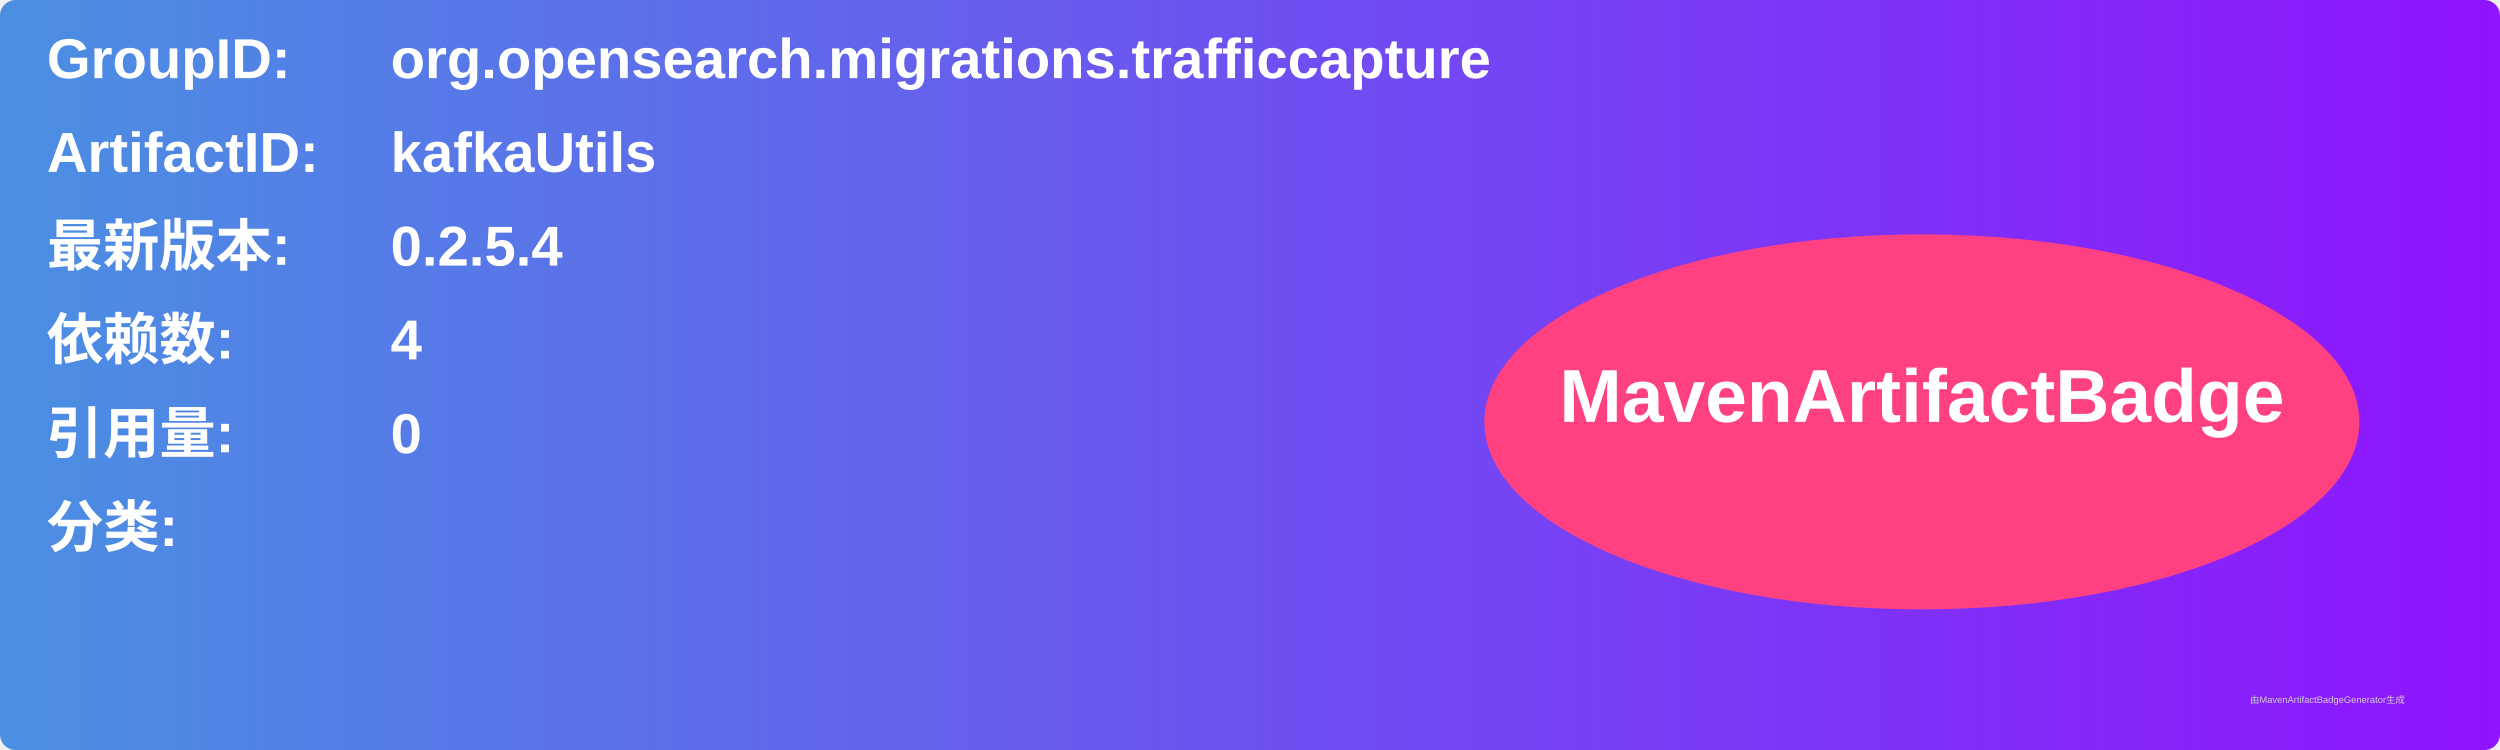
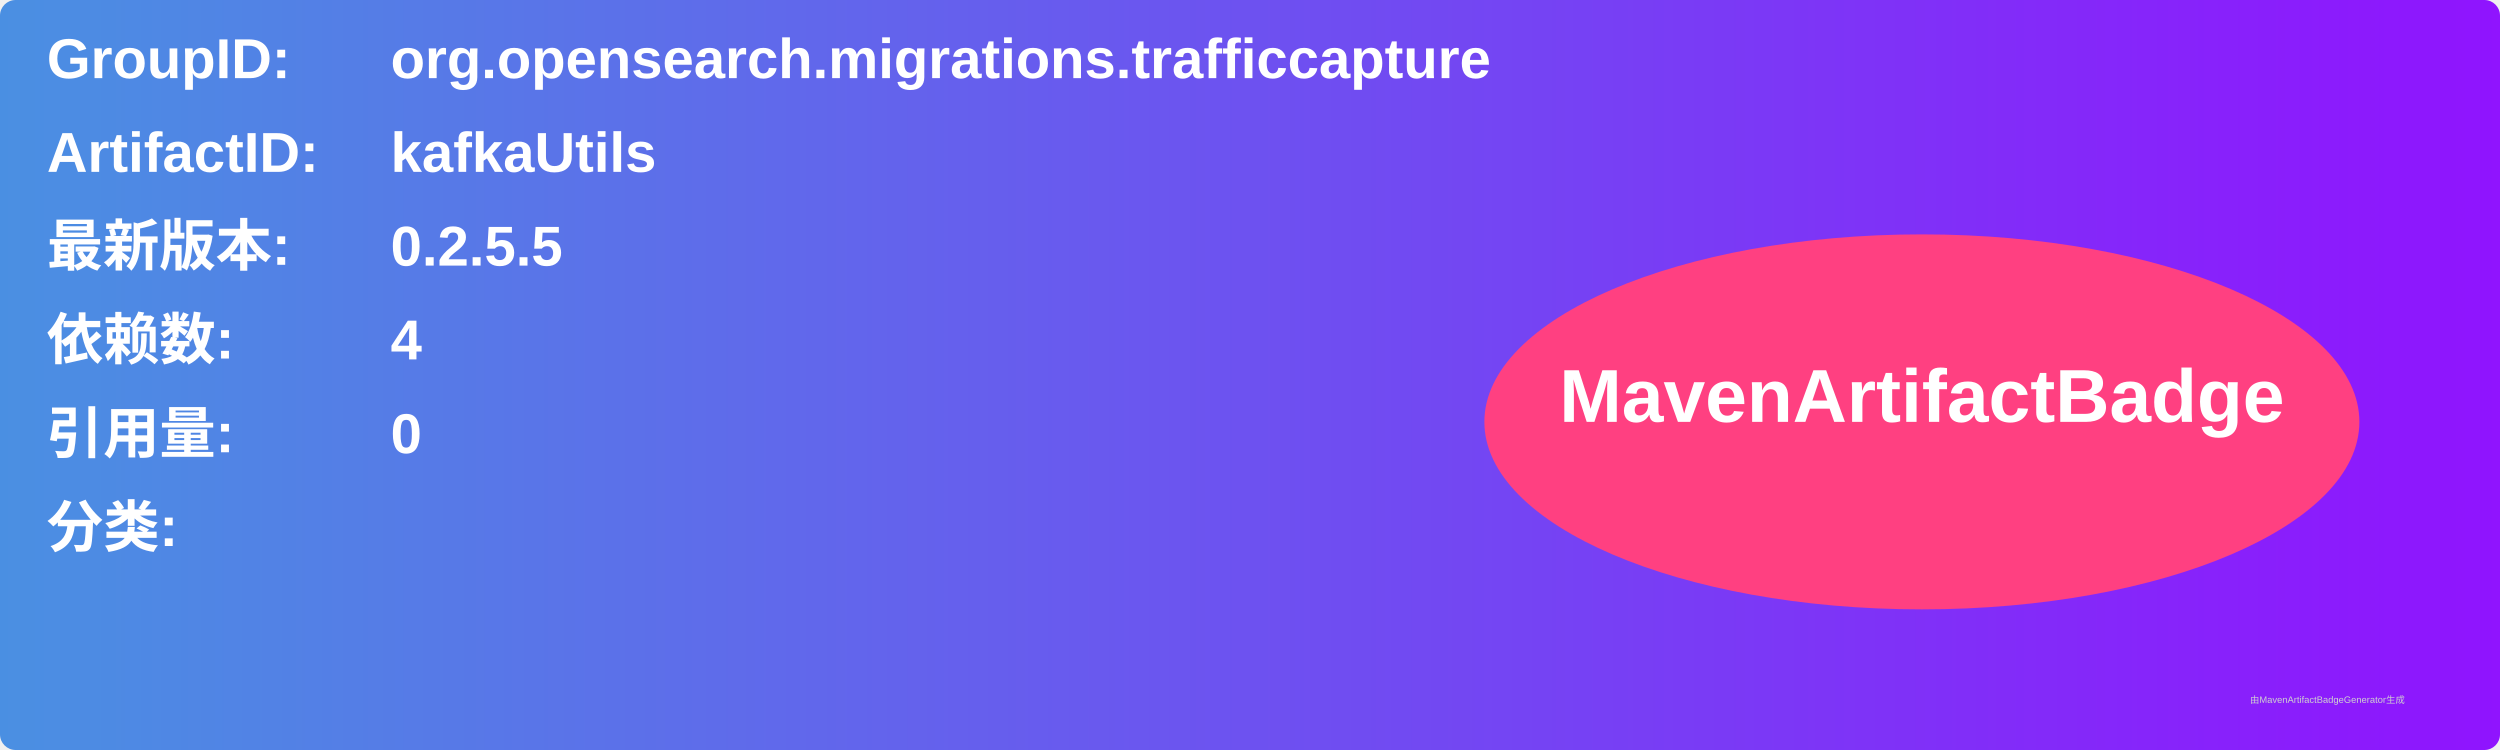
<svg xmlns="http://www.w3.org/2000/svg" width="800" height="240" viewBox="0 0 800 240">
  <linearGradient id="grad" x1="0%" y1="0%" x2="100%" y2="0%">
    <stop offset="0%" stop-color="#4a90e2" />
    <stop offset="100%" stop-color="#9013fe" />
  </linearGradient>
  <rect width="100%" height="100%" rx="5" ry="5" fill="url(#grad)" />
  <g transform="translate(15, 15)">
    <text x="0" y="10" font-family="Arial" font-size="18" fill="white" font-weight="bold" width="260">GroupID:</text>
    <text x="110" y="10" font-family="Arial" font-size="18" fill="white" font-weight="bold" width="460">org.opensearch.migrations.trafficcapture</text>
    <text x="0" y="40" font-family="Arial" font-size="18" fill="white" font-weight="bold" width="260">ArtifactID:</text>
    <text x="110" y="40" font-family="Arial" font-size="18" fill="white" font-weight="bold" width="460">kafkaUtils</text>
    <text x="0" y="70" font-family="Arial" font-size="18" fill="white" font-weight="bold">最新版本:</text>
    <text x="110" y="70" font-family="Arial" font-size="18" fill="white" font-weight="bold">
-       <tspan font-weight="bold">0.2.5.4</tspan>
+       <tspan font-weight="bold">0.2.5.5</tspan>
    </text>
    <text x="0" y="100" font-family="Arial" font-size="18" fill="white" font-weight="bold">依赖数: </text>
    <text x="110" y="100" font-family="Arial" font-size="18" fill="white">
      <tspan font-weight="bold">4</tspan>
    </text>
    <text x="0" y="130" font-family="Arial" font-size="18" fill="white" font-weight="bold">引用量: </text>
    <text x="110" y="130" font-family="Arial" font-size="18" fill="white">
      <tspan font-weight="bold">0</tspan>
    </text>
    <text x="0" y="160" font-family="Arial" font-size="18" fill="white" font-weight="bold">分类:</text>
    <text x="10" y="190" font-family="Arial" font-size="10" fill="white">
      <tspan font-weight="bold" />
    </text>
    <ellipse cx="600" cy="120" rx="140" ry="60" fill="#ff4081" />
    <text x="600" y="120" text-anchor="middle" font-family="Arial" font-size="24" fill="white" font-weight="bold">MavenArtifactBadge</text>
  </g>
  <text x="720" y="225" font-family="Arial" font-size="3" fill="#d0d0d0">由MavenArtifactBadgeGenerator生成</text>
</svg>
